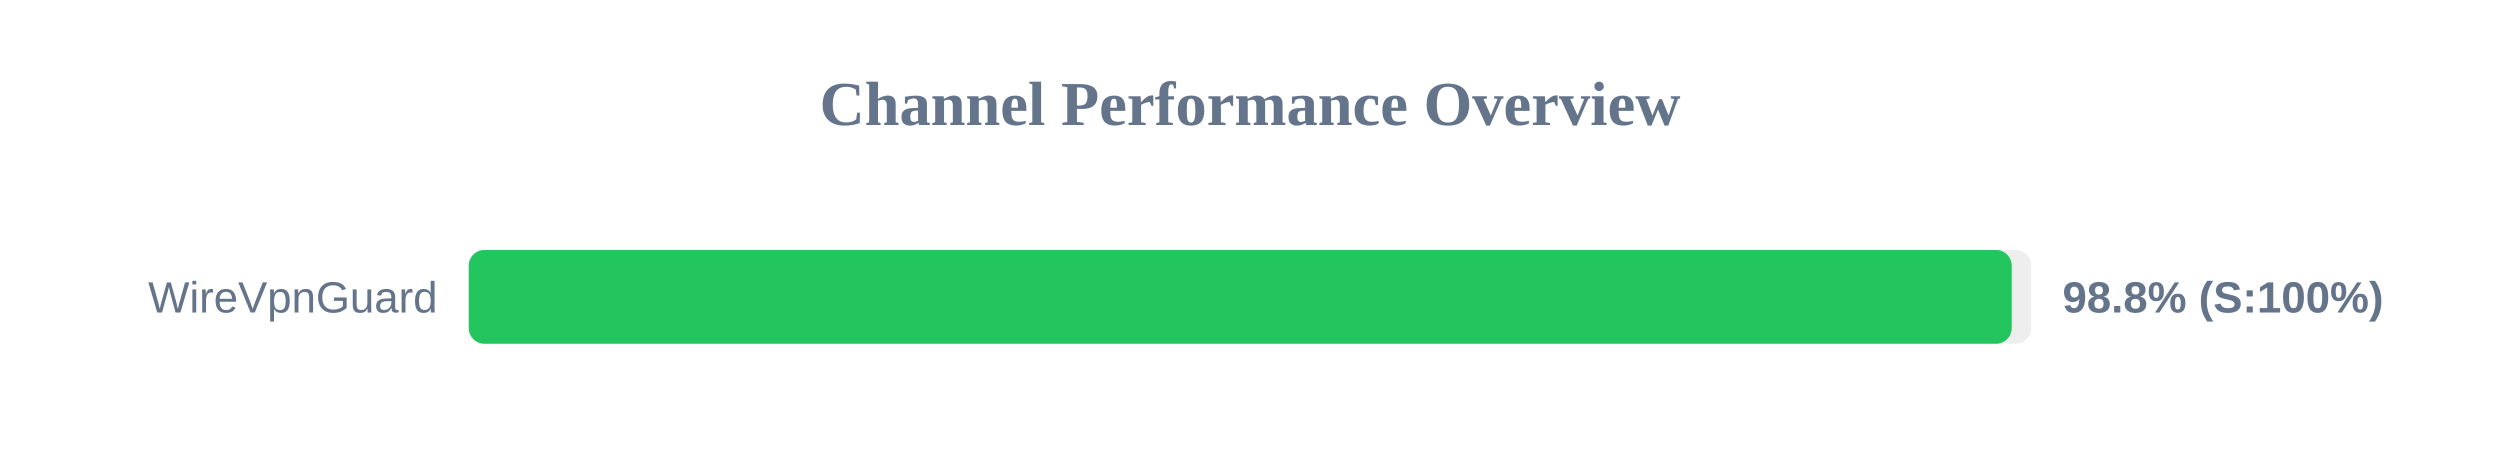
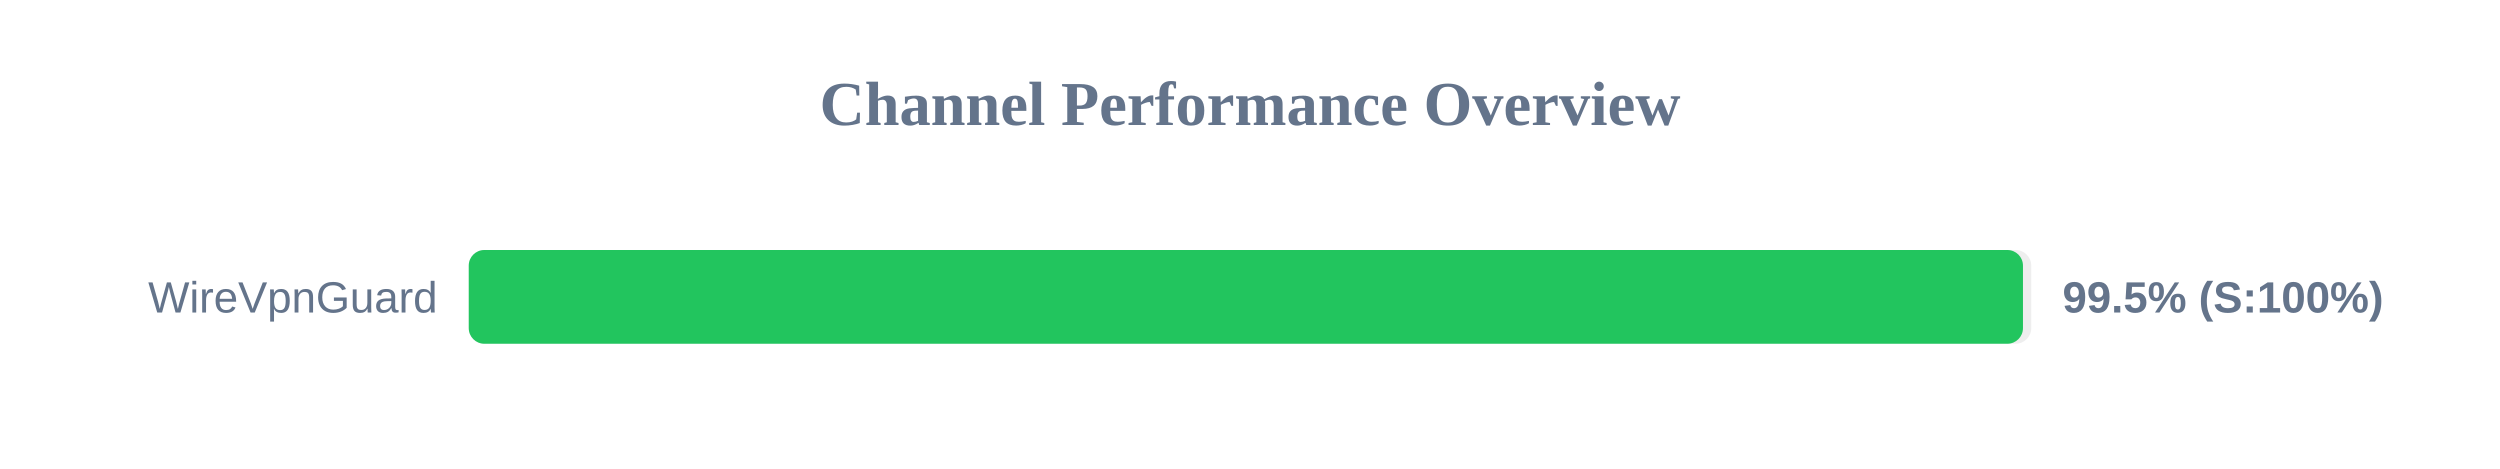
<svg xmlns="http://www.w3.org/2000/svg" width="800" height="150" version="1.1">
  <style>
        .row { font: 14px Arial; fill: #64748b; }
        .score { font: bold 14px Arial; fill: #64748b; }
    </style>
  <text x="400" y="40" text-anchor="middle" font-size="20px" font-weight="bold" fill="#64748b">Channel Performance Overview</text>
  <rect x="150" y="80" width="500" height="30" fill="#eee" rx="5" />
-   <rect x="150" y="80" width="493.75" height="30" fill="#22c55e" rx="5" />
+   <rect x="150" y="80" width="497.35" height="30" fill="#22c55e" rx="5" />
  <text x="140" y="100" text-anchor="end" class="row">WireVpnGuard</text>
-   <text x="660" y="100" text-anchor="start" class="score">98.8% (S:100%)</text>
+   <text x="660" y="100" text-anchor="start" class="score">99.5% (S:100%)</text>
</svg>
